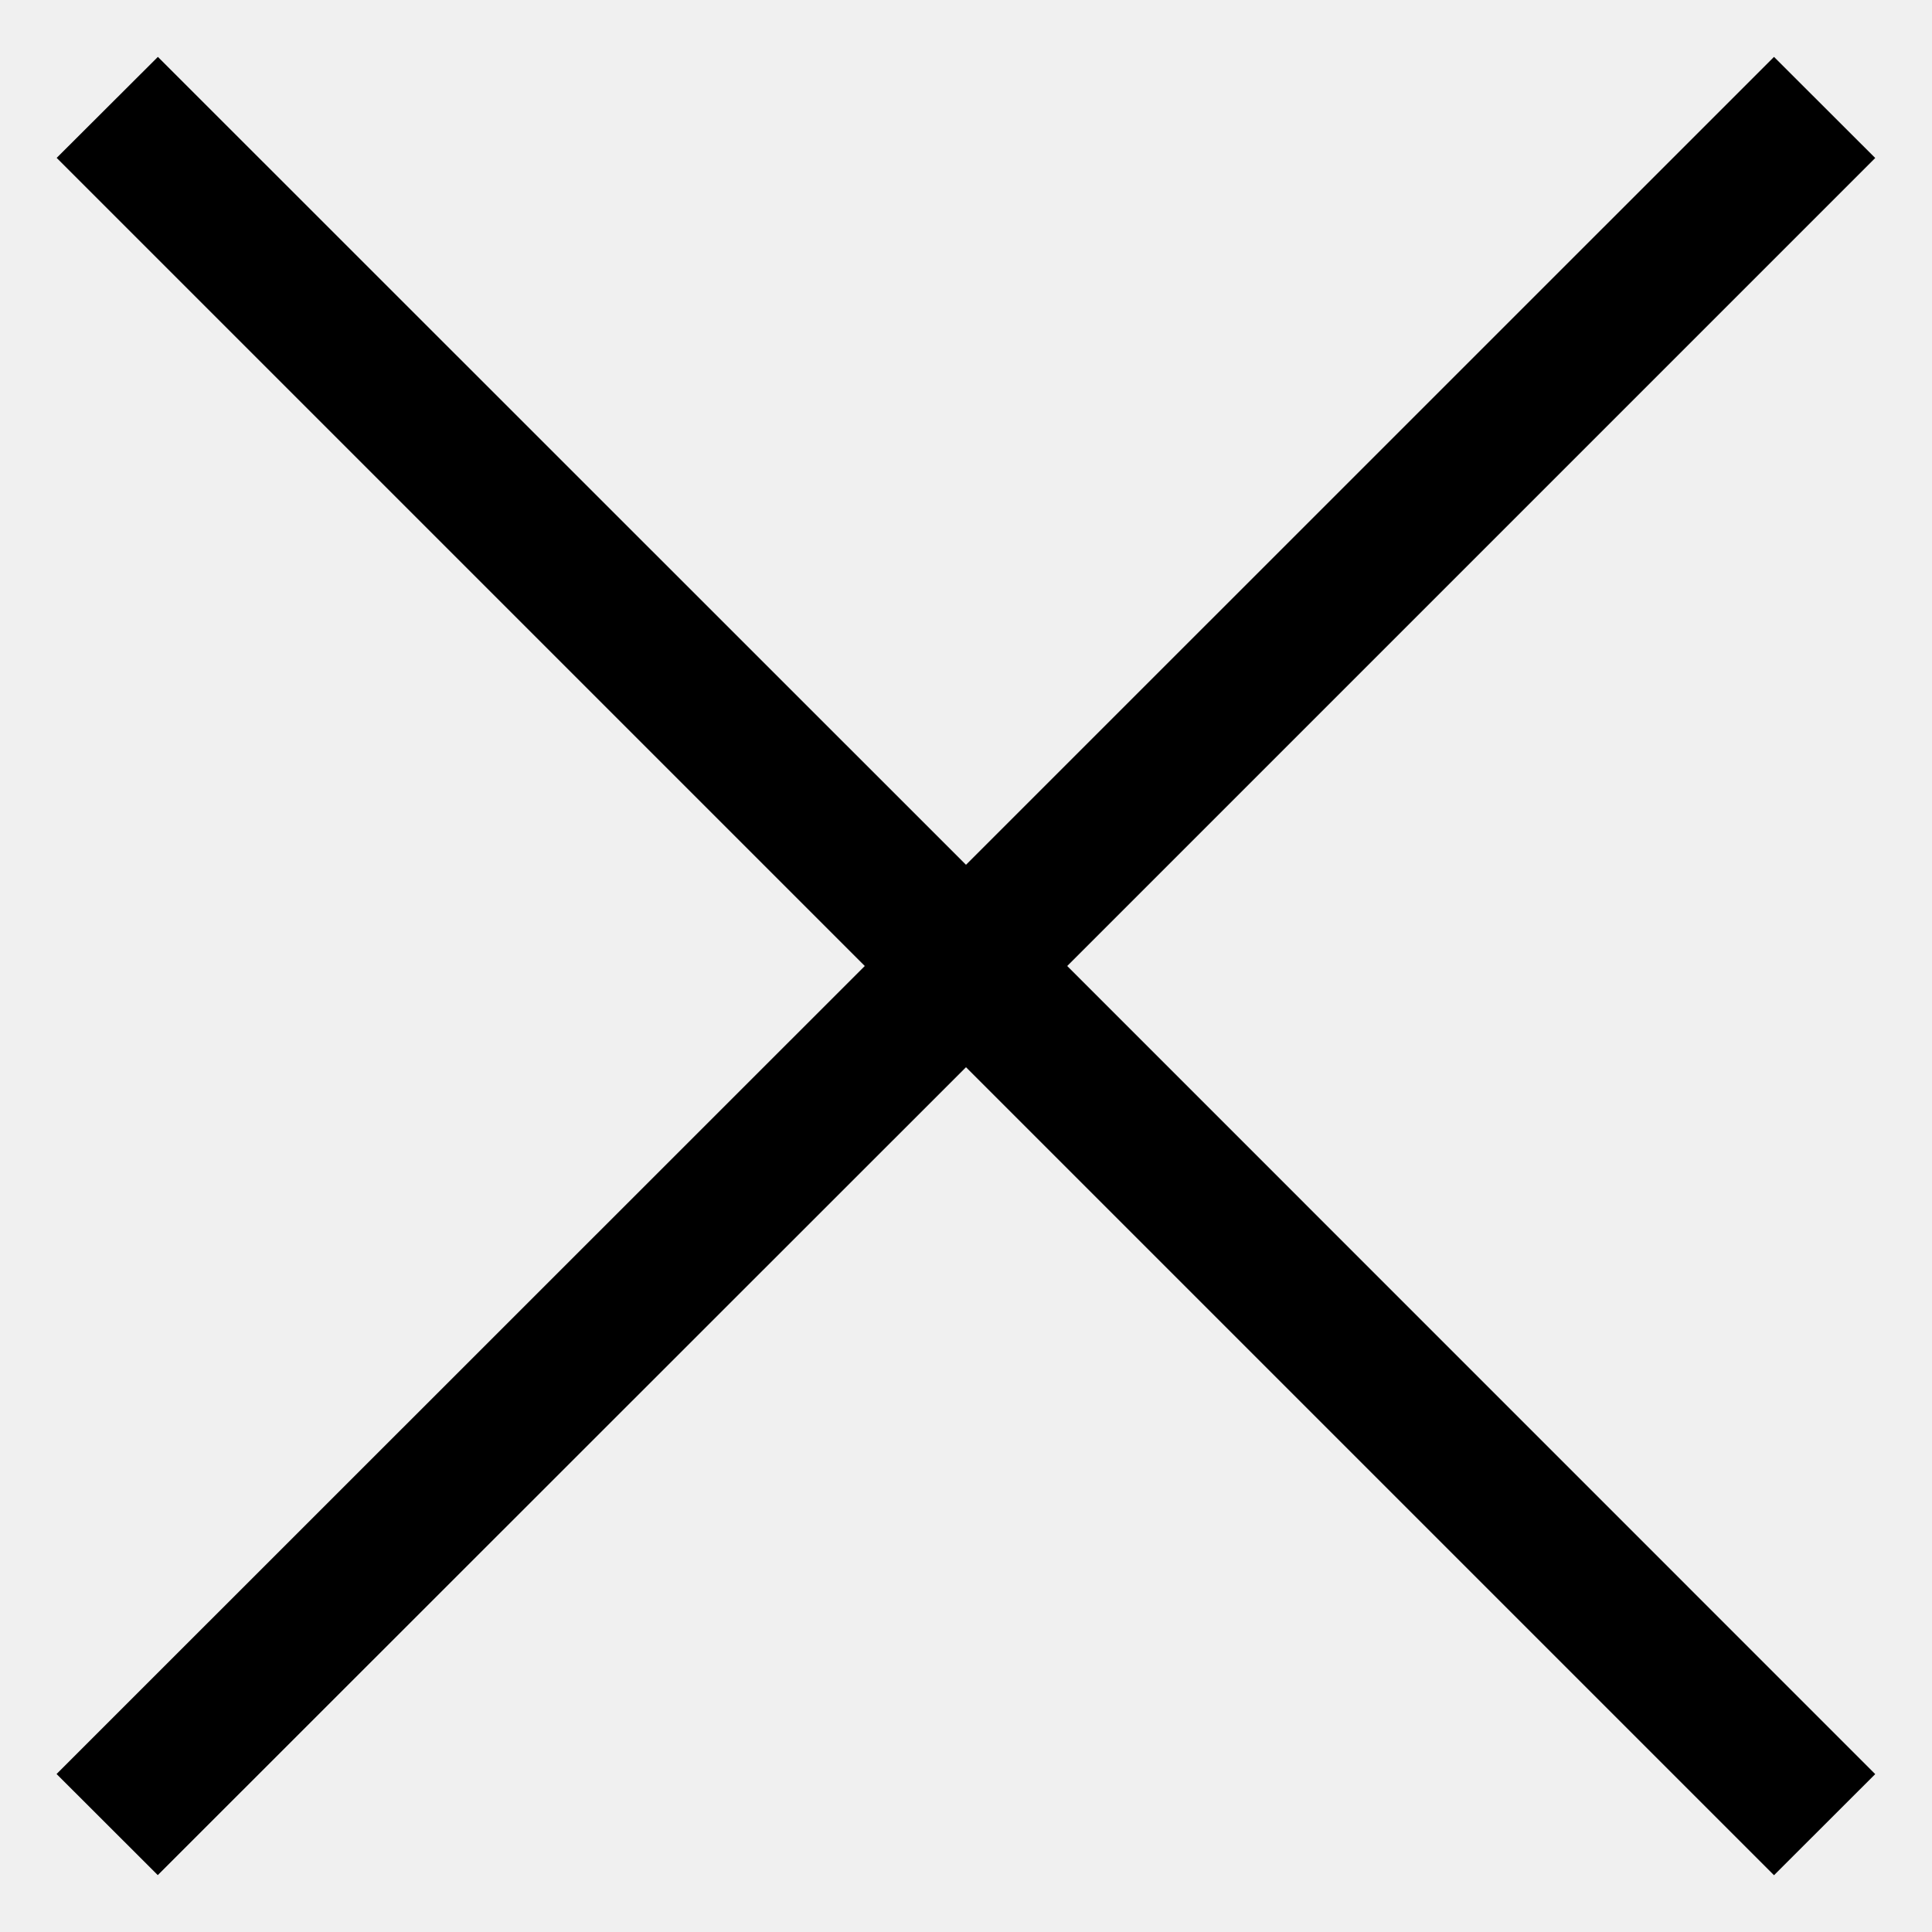
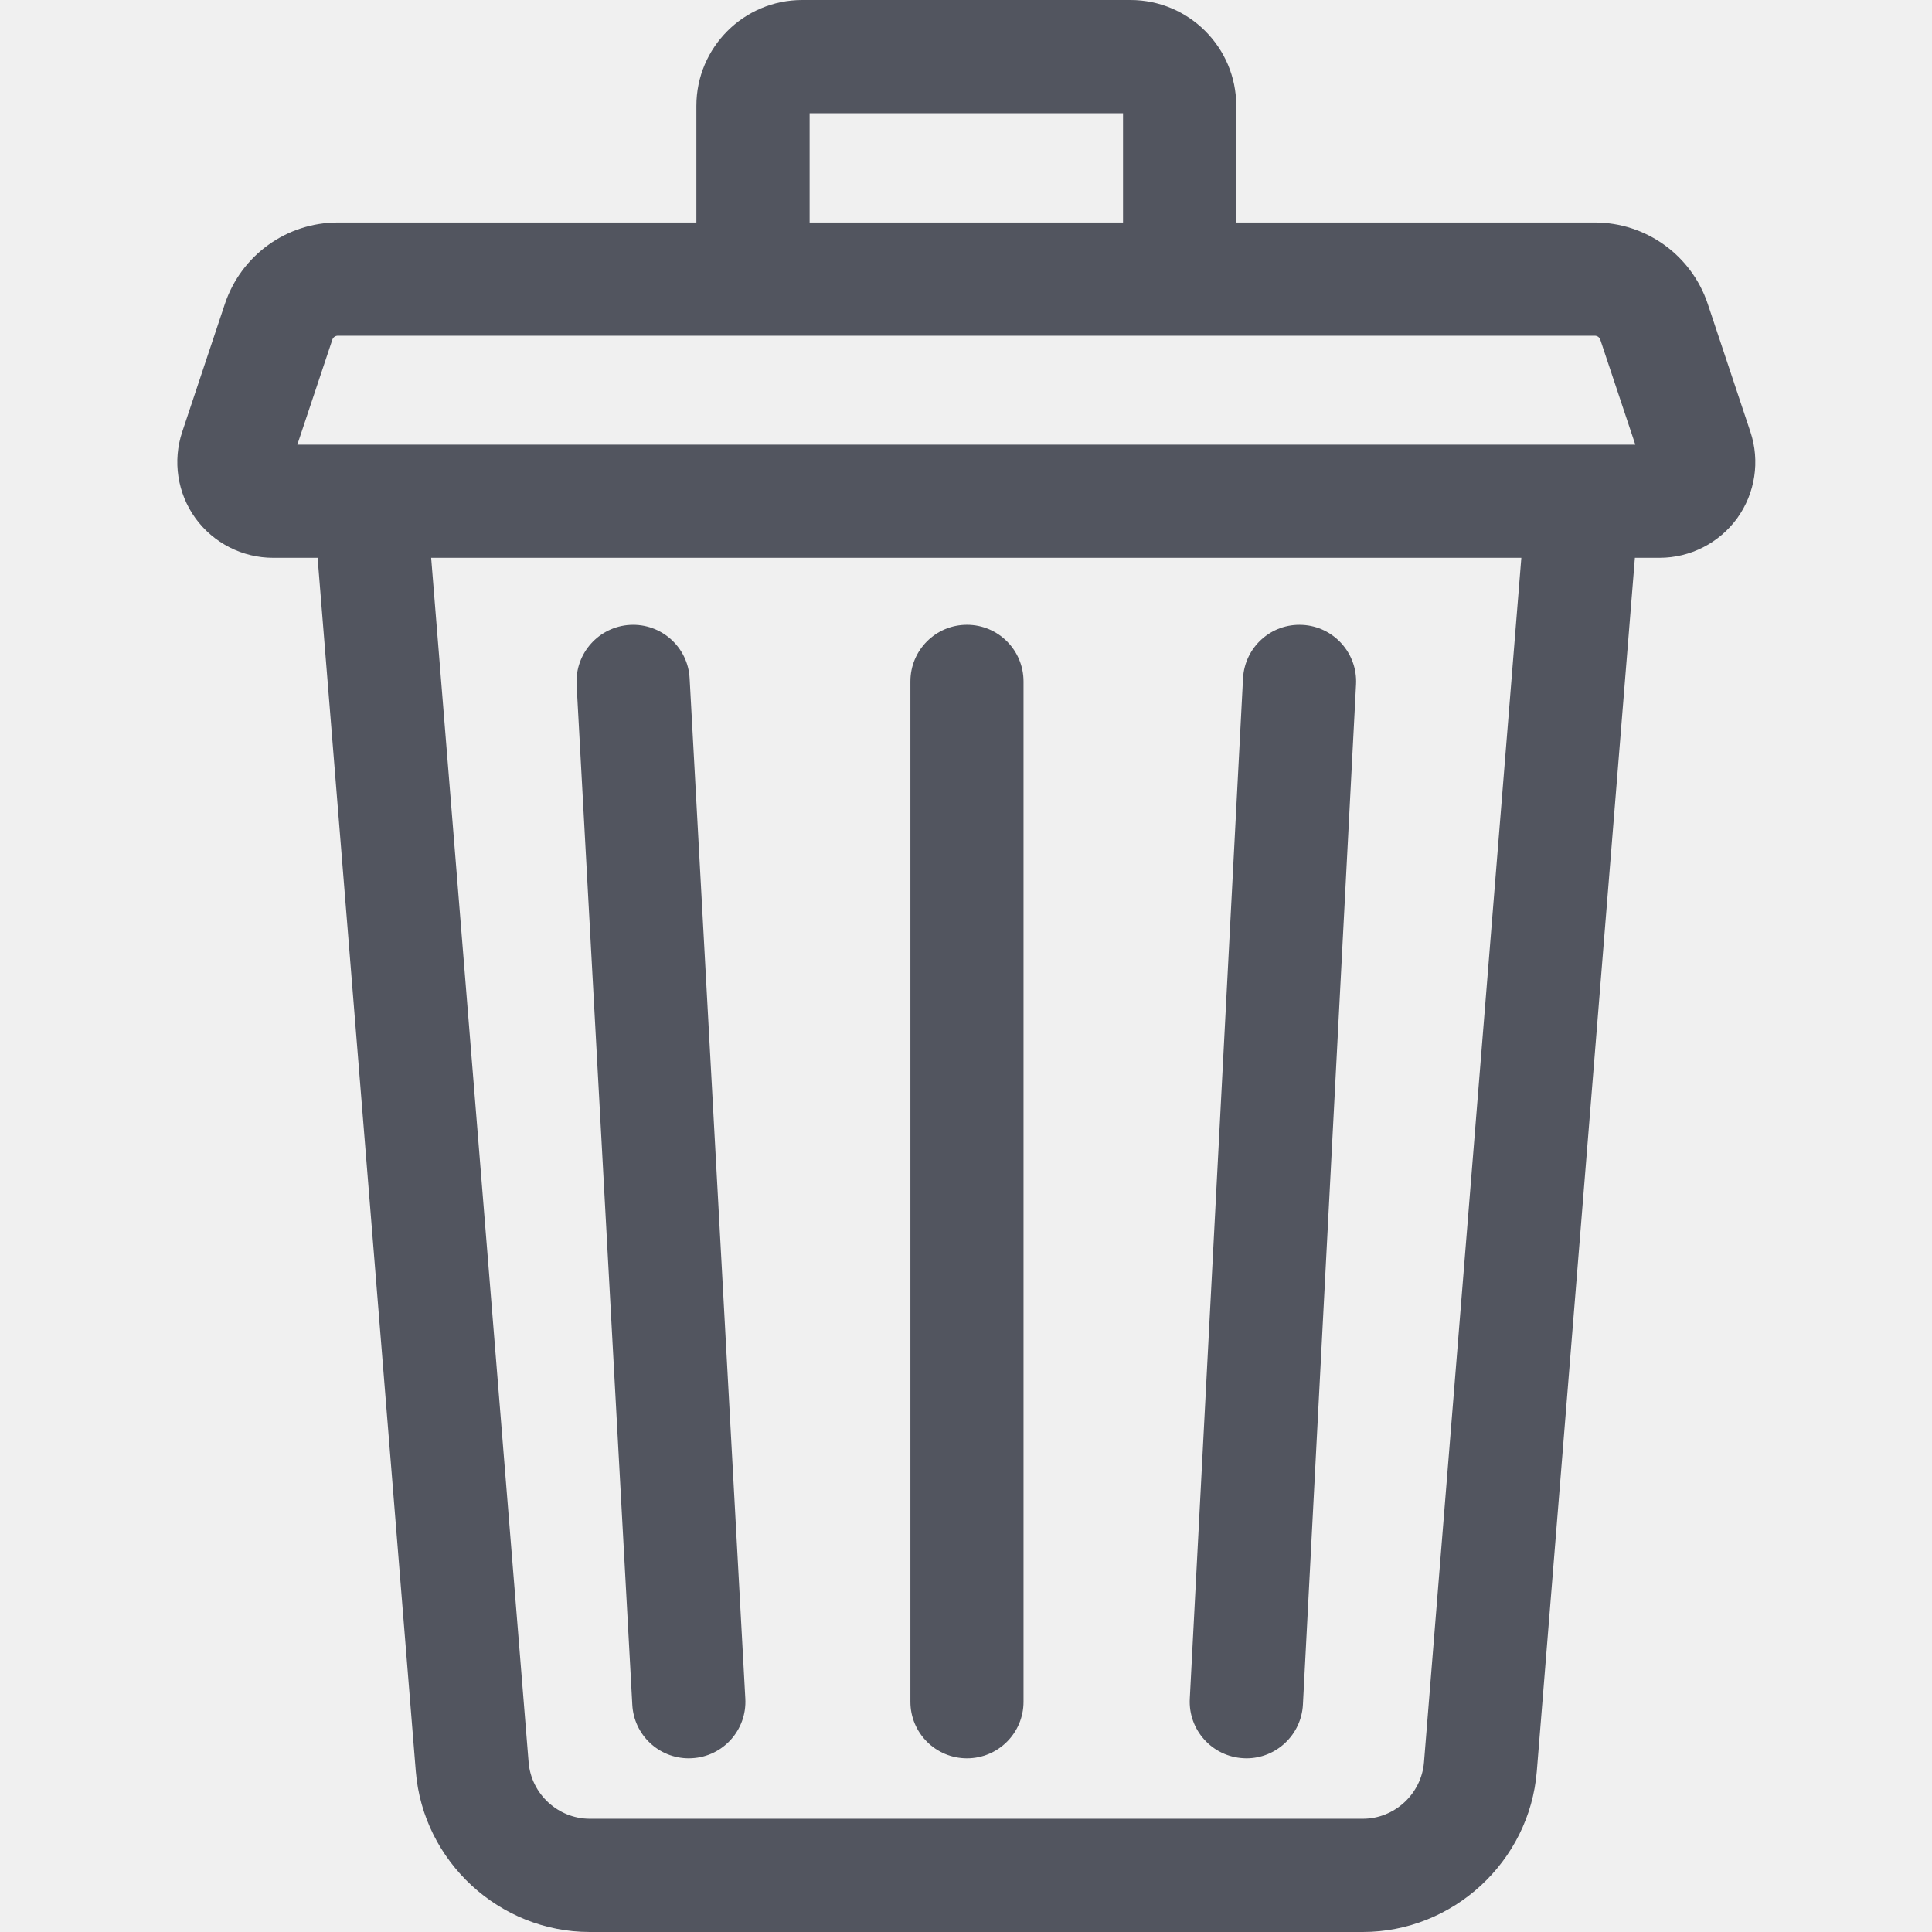
- <svg width="18" height="18">
-   <path d="M8.057 9 .528 1.471 1.471.53 9 8.057 16.528.53l.943.942L9.943 9l7.528 7.529-.943.942L9 9.943 1.47 17.47l-.943-.942L8.057 9Z" />
+ <svg xmlns="http://www.w3.org/2000/svg" width="18" height="18" viewBox="0 0 18 18" fill="none">
+   <g clip-path="url(#clip0_11_519)">
+     <path d="M16.308 4.023L15.911 2.832C15.759 2.378 15.336 2.073 14.858 2.073H11.518V0.986C11.518 0.442 11.076 0 10.532 0H7.474C6.93 0 6.488 0.442 6.488 0.986V2.073H3.148C2.67 2.073 2.247 2.378 2.095 2.832L1.698 4.023C1.607 4.295 1.653 4.595 1.82 4.827C1.988 5.059 2.258 5.197 2.544 5.197H2.959L3.874 16.504C3.942 17.343 4.653 18 5.495 18H12.697C13.538 18 14.25 17.343 14.318 16.504L15.232 5.197H15.462C15.748 5.197 16.018 5.059 16.186 4.827C16.353 4.595 16.399 4.295 16.308 4.023V4.023ZM7.543 1.055H10.463V2.073H7.543V1.055ZM13.267 16.419C13.243 16.714 12.992 16.945 12.697 16.945H5.495C5.199 16.945 4.949 16.714 4.925 16.419L4.017 5.197H14.174L13.267 16.419ZM2.77 4.143L3.096 3.166C3.103 3.143 3.124 3.128 3.148 3.128H14.858C14.882 3.128 14.903 3.143 14.91 3.166L15.236 4.143H2.77Z" fill="#52555F" />
+     <path d="M11.585 16.381C11.594 16.382 11.603 16.382 11.613 16.382C11.891 16.382 12.124 16.163 12.139 15.882L12.634 6.376C12.649 6.085 12.425 5.837 12.135 5.822C11.843 5.806 11.596 6.03 11.581 6.321L11.085 15.827C11.07 16.118 11.294 16.366 11.585 16.381V16.381Z" fill="#52555F" />
+     <path d="M5.891 15.883C5.906 16.165 6.139 16.382 6.417 16.382C6.427 16.382 6.437 16.382 6.446 16.381C6.737 16.366 6.96 16.117 6.944 15.826L6.425 6.32C6.41 6.029 6.161 5.806 5.87 5.822C5.58 5.838 5.357 6.086 5.372 6.377L5.891 15.883Z" fill="#52555F" />
+     <path d="M9.009 16.382C9.3 16.382 9.536 16.146 9.536 15.855V6.349C9.536 6.057 9.3 5.821 9.009 5.821C8.718 5.821 8.482 6.057 8.482 6.349V15.855C8.482 16.146 8.718 16.382 9.009 16.382Z" fill="#52555F" />
+   </g>
+   <defs>
+     <clipPath id="clip0_11_519">
+       <rect width="18" height="18" fill="white" />
+     </clipPath>
+   </defs>
</svg>
